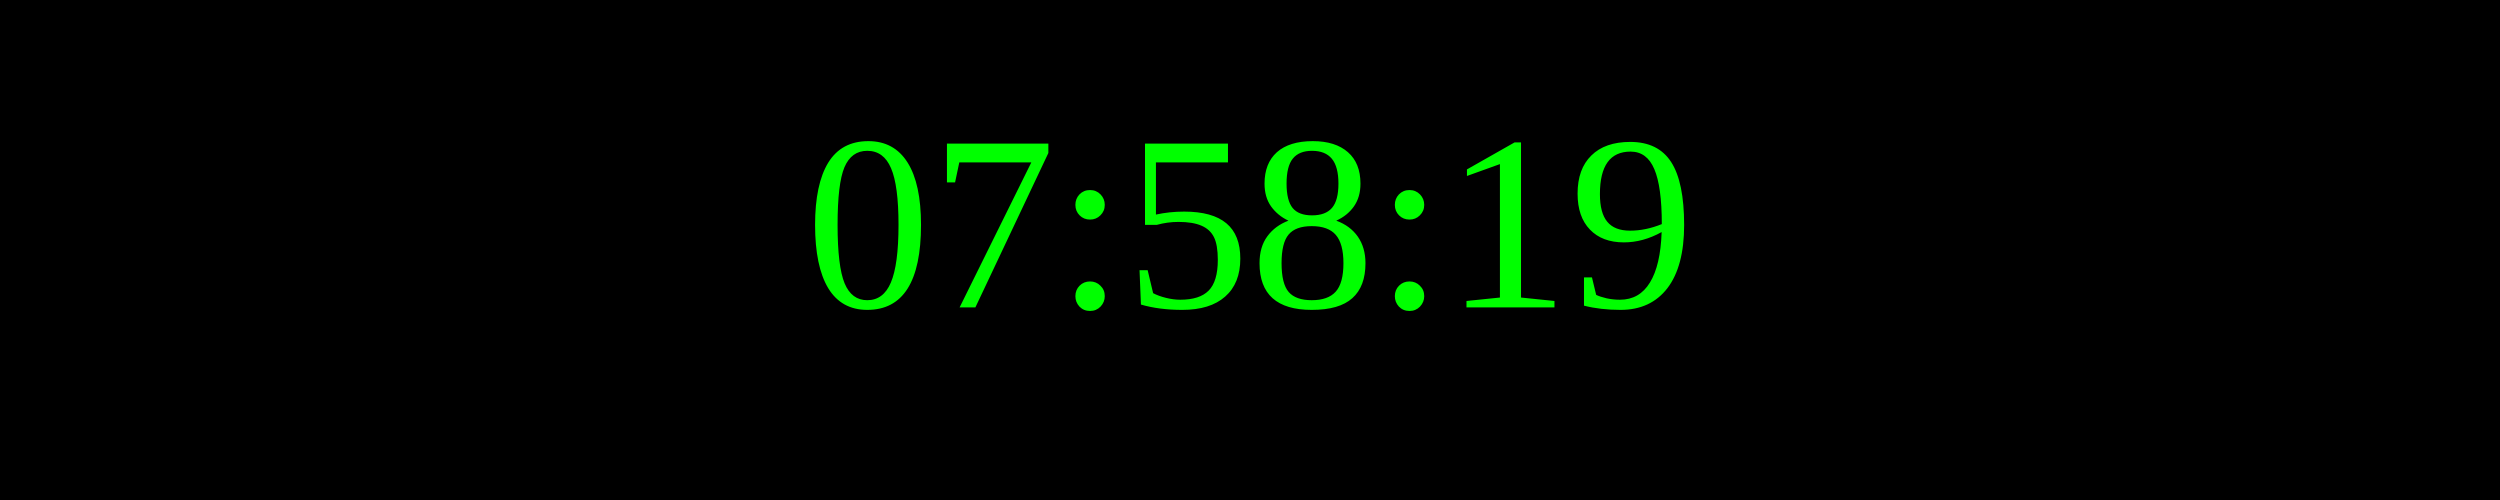
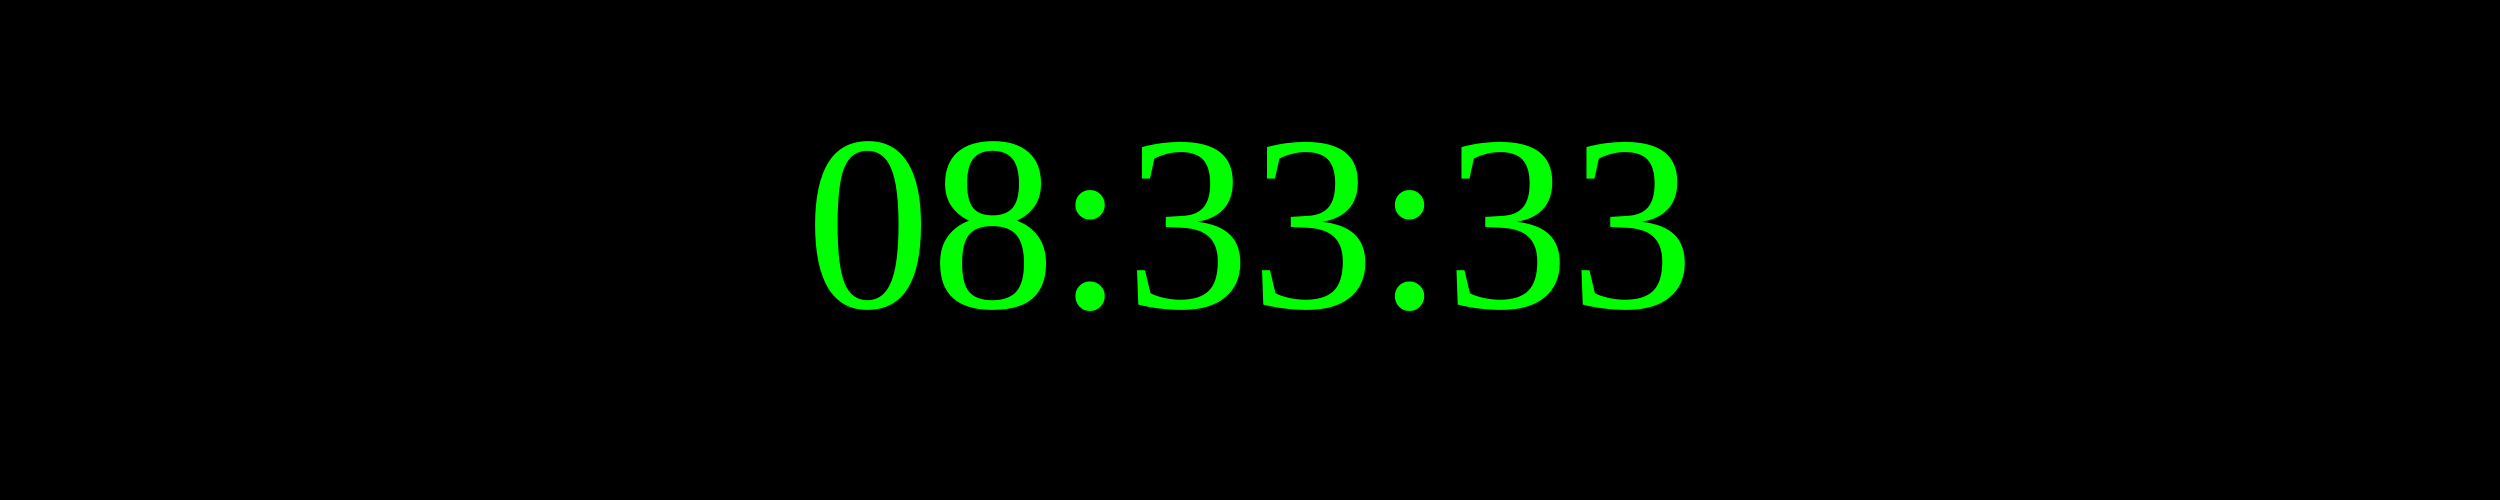
<svg xmlns="http://www.w3.org/2000/svg" width="250" height="50">
  <rect width="100%" height="100%" fill="black" />
  <text x="50%" y="50%" font-size="25" fill="lime" text-anchor="middle" dominant-baseline="middle">
- 07:58:19
+ 08:33:33
</text>
</svg>
